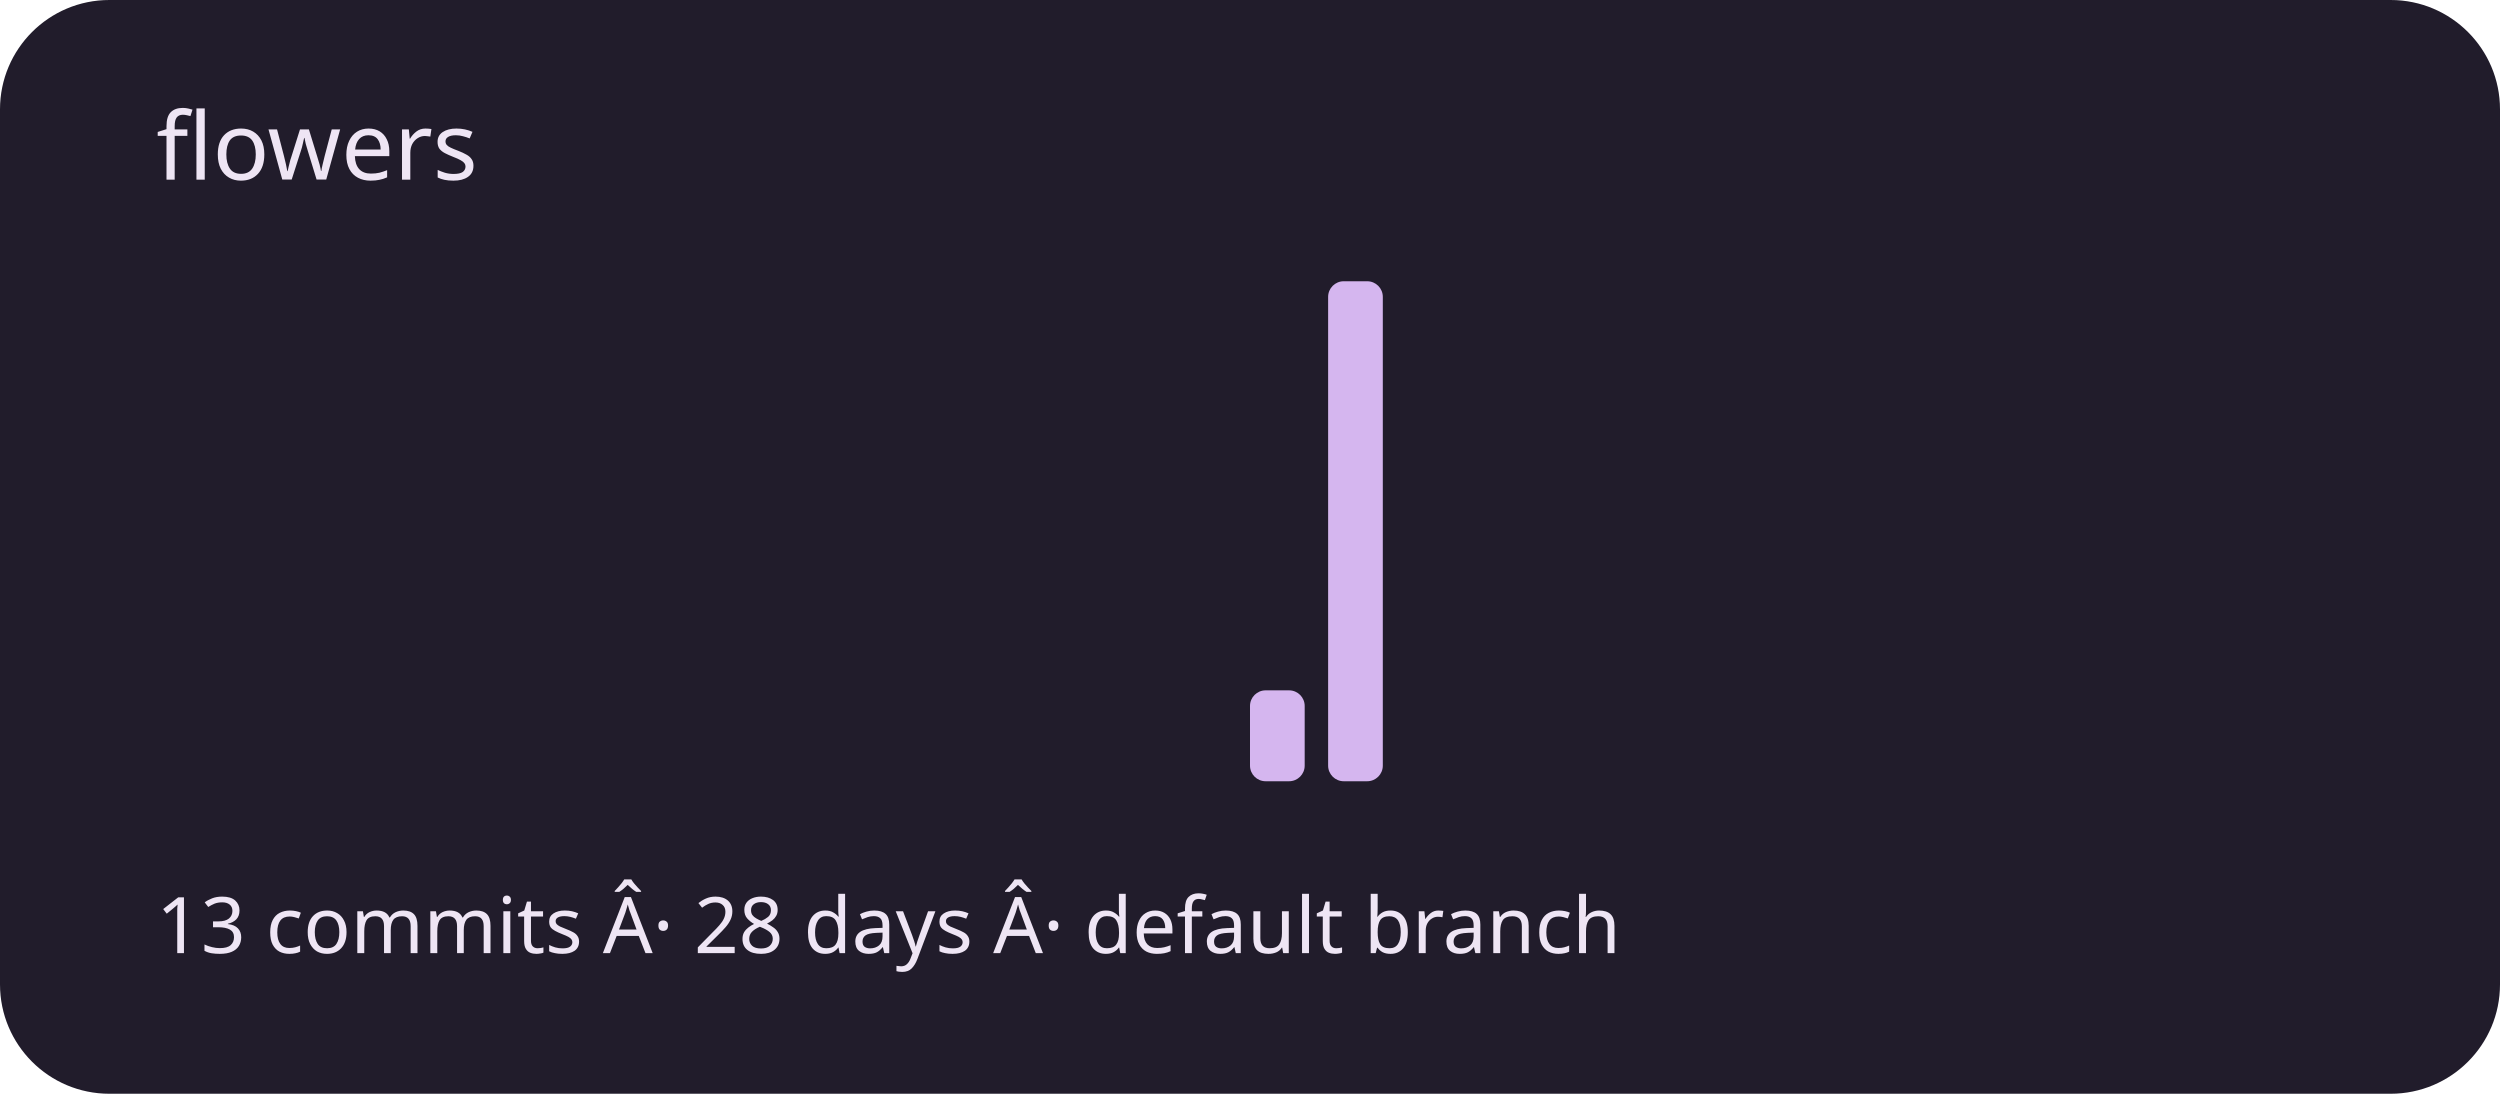
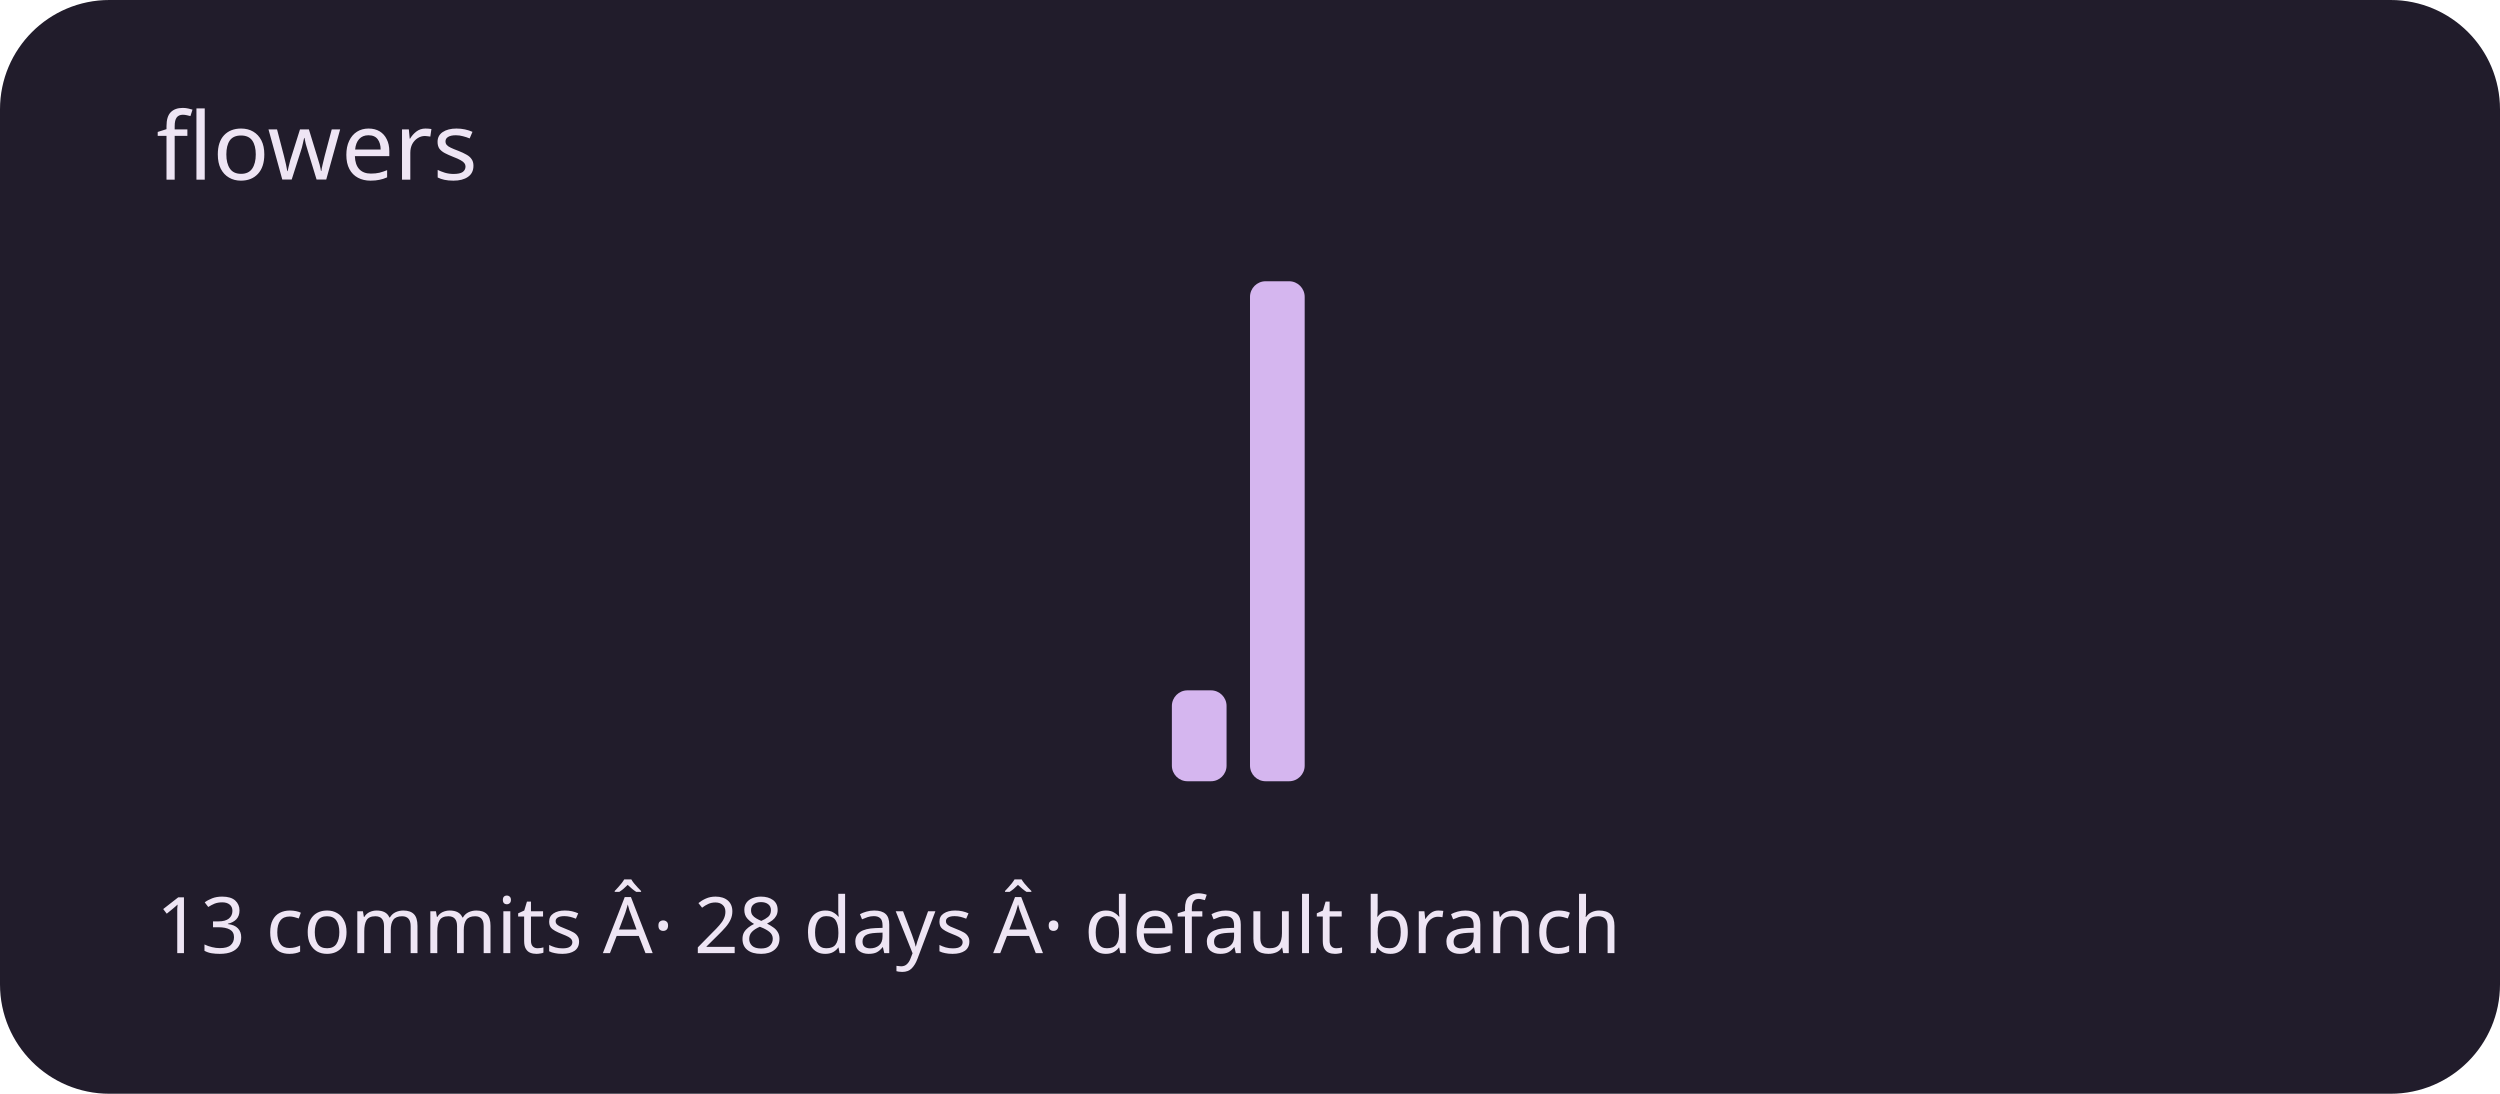
<svg xmlns="http://www.w3.org/2000/svg" viewBox="0 0 320 140" role="img" aria-labelledby="title description">
  <rect width="320" height="140" rx="14" fill="#211c2b" />
  <g fill="#d5b6ef">
    <rect x="20" y="100" width="7" height="0" rx="2" />
    <rect x="30" y="100" width="7" height="0" rx="2" />
    <rect x="40" y="100" width="7" height="0" rx="2" />
    <rect x="50" y="100" width="7" height="0" rx="2" />
    <rect x="60" y="100" width="7" height="0" rx="2" />
    <rect x="70" y="100" width="7" height="0" rx="2" />
    <rect x="80" y="100" width="7" height="0" rx="2" />
    <rect x="90" y="100" width="7" height="0" rx="2" />
    <rect x="100" y="100" width="7" height="0" rx="2" />
    <rect x="110" y="100" width="7" height="0" rx="2" />
    <rect x="120" y="100" width="7" height="0" rx="2" />
    <rect x="130" y="100" width="7" height="0" rx="2" />
    <rect x="140" y="100" width="7" height="0" rx="2" />
-     <rect x="150" y="100" width="7" height="0" rx="2" />
-     <rect x="160" y="88.364" width="7" height="11.636" rx="2" />
-     <rect x="170" y="36" width="7" height="64" rx="2" />
+     <rect x="150" y="88.364" width="7" height="11.636" rx="2" />
+     <rect x="160" y="36" width="7" height="64" rx="2" />
+     <rect x="170" y="100" width="7" height="0" rx="2" />
    <rect x="180" y="100" width="7" height="0" rx="2" />
    <rect x="190" y="100" width="7" height="0" rx="2" />
    <rect x="200" y="100" width="7" height="0" rx="2" />
    <rect x="210" y="100" width="7" height="0" rx="2" />
    <rect x="220" y="100" width="7" height="0" rx="2" />
    <rect x="230" y="100" width="7" height="0" rx="2" />
    <rect x="240" y="100" width="7" height="0" rx="2" />
    <rect x="250" y="100" width="7" height="0" rx="2" />
    <rect x="260" y="100" width="7" height="0" rx="2" />
    <rect x="270" y="100" width="7" height="0" rx="2" />
    <rect x="280" y="100" width="7" height="0" rx="2" />
    <rect x="290" y="100" width="7" height="0" rx="2" />
  </g>
  <g font-family="system-ui,sans-serif" fill="#eee5f4">
    <text x="20" y="23" font-size="12">flowers</text>
    <text x="20" y="122" font-size="10">13 commits Â· 28 days Â· default branch</text>
  </g>
</svg>
